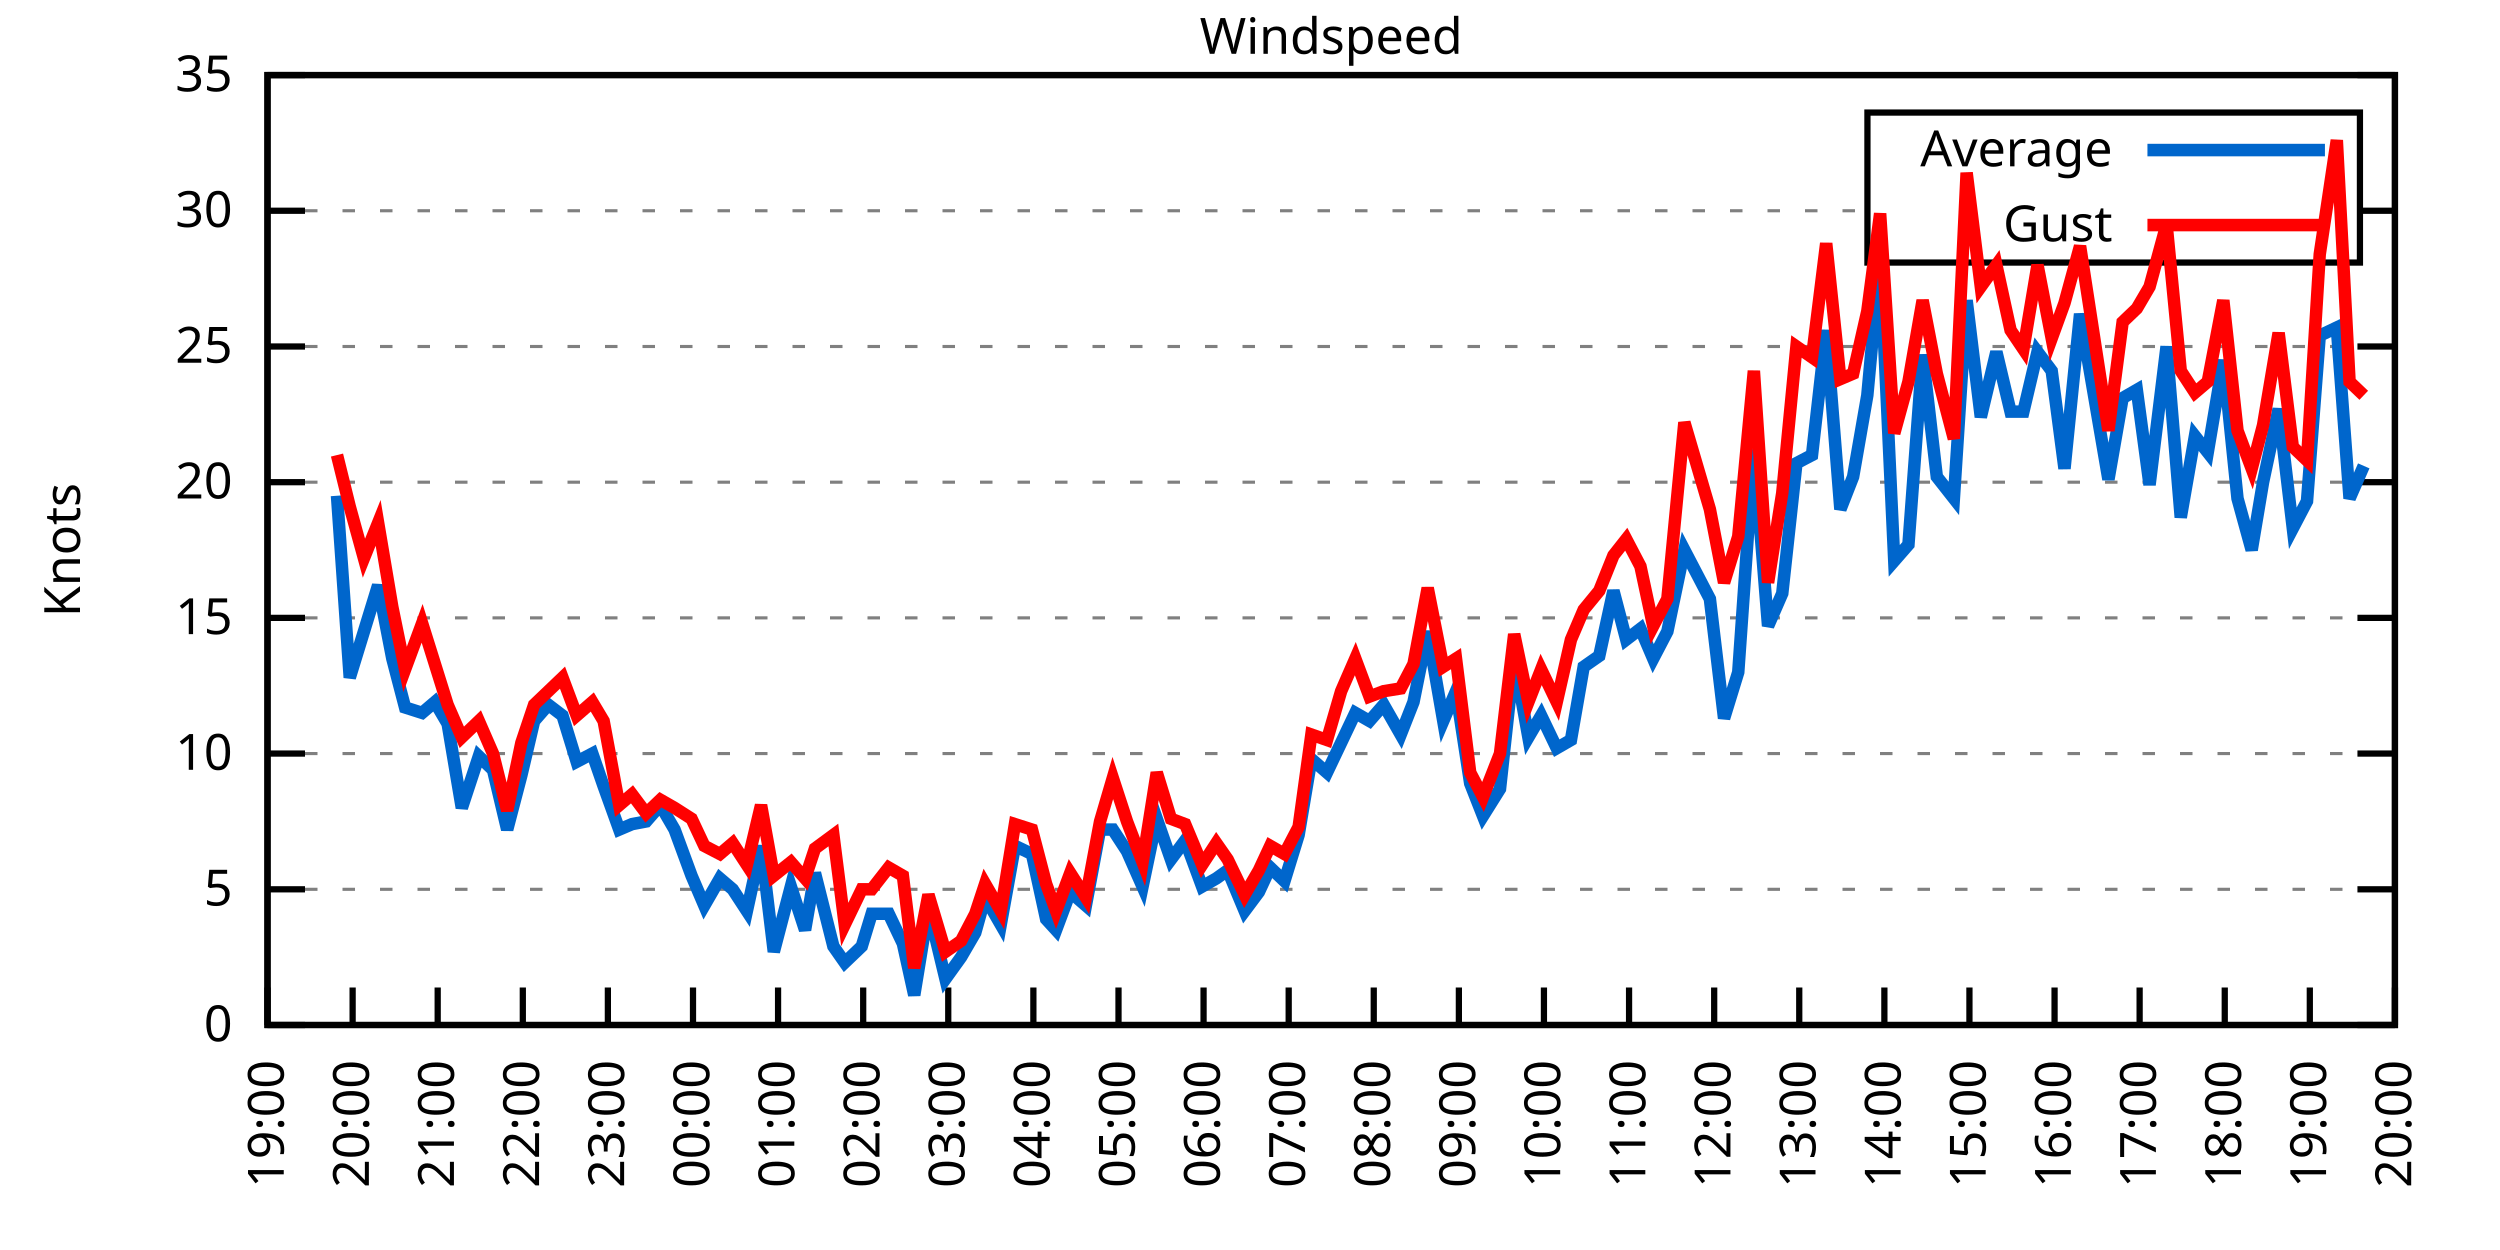
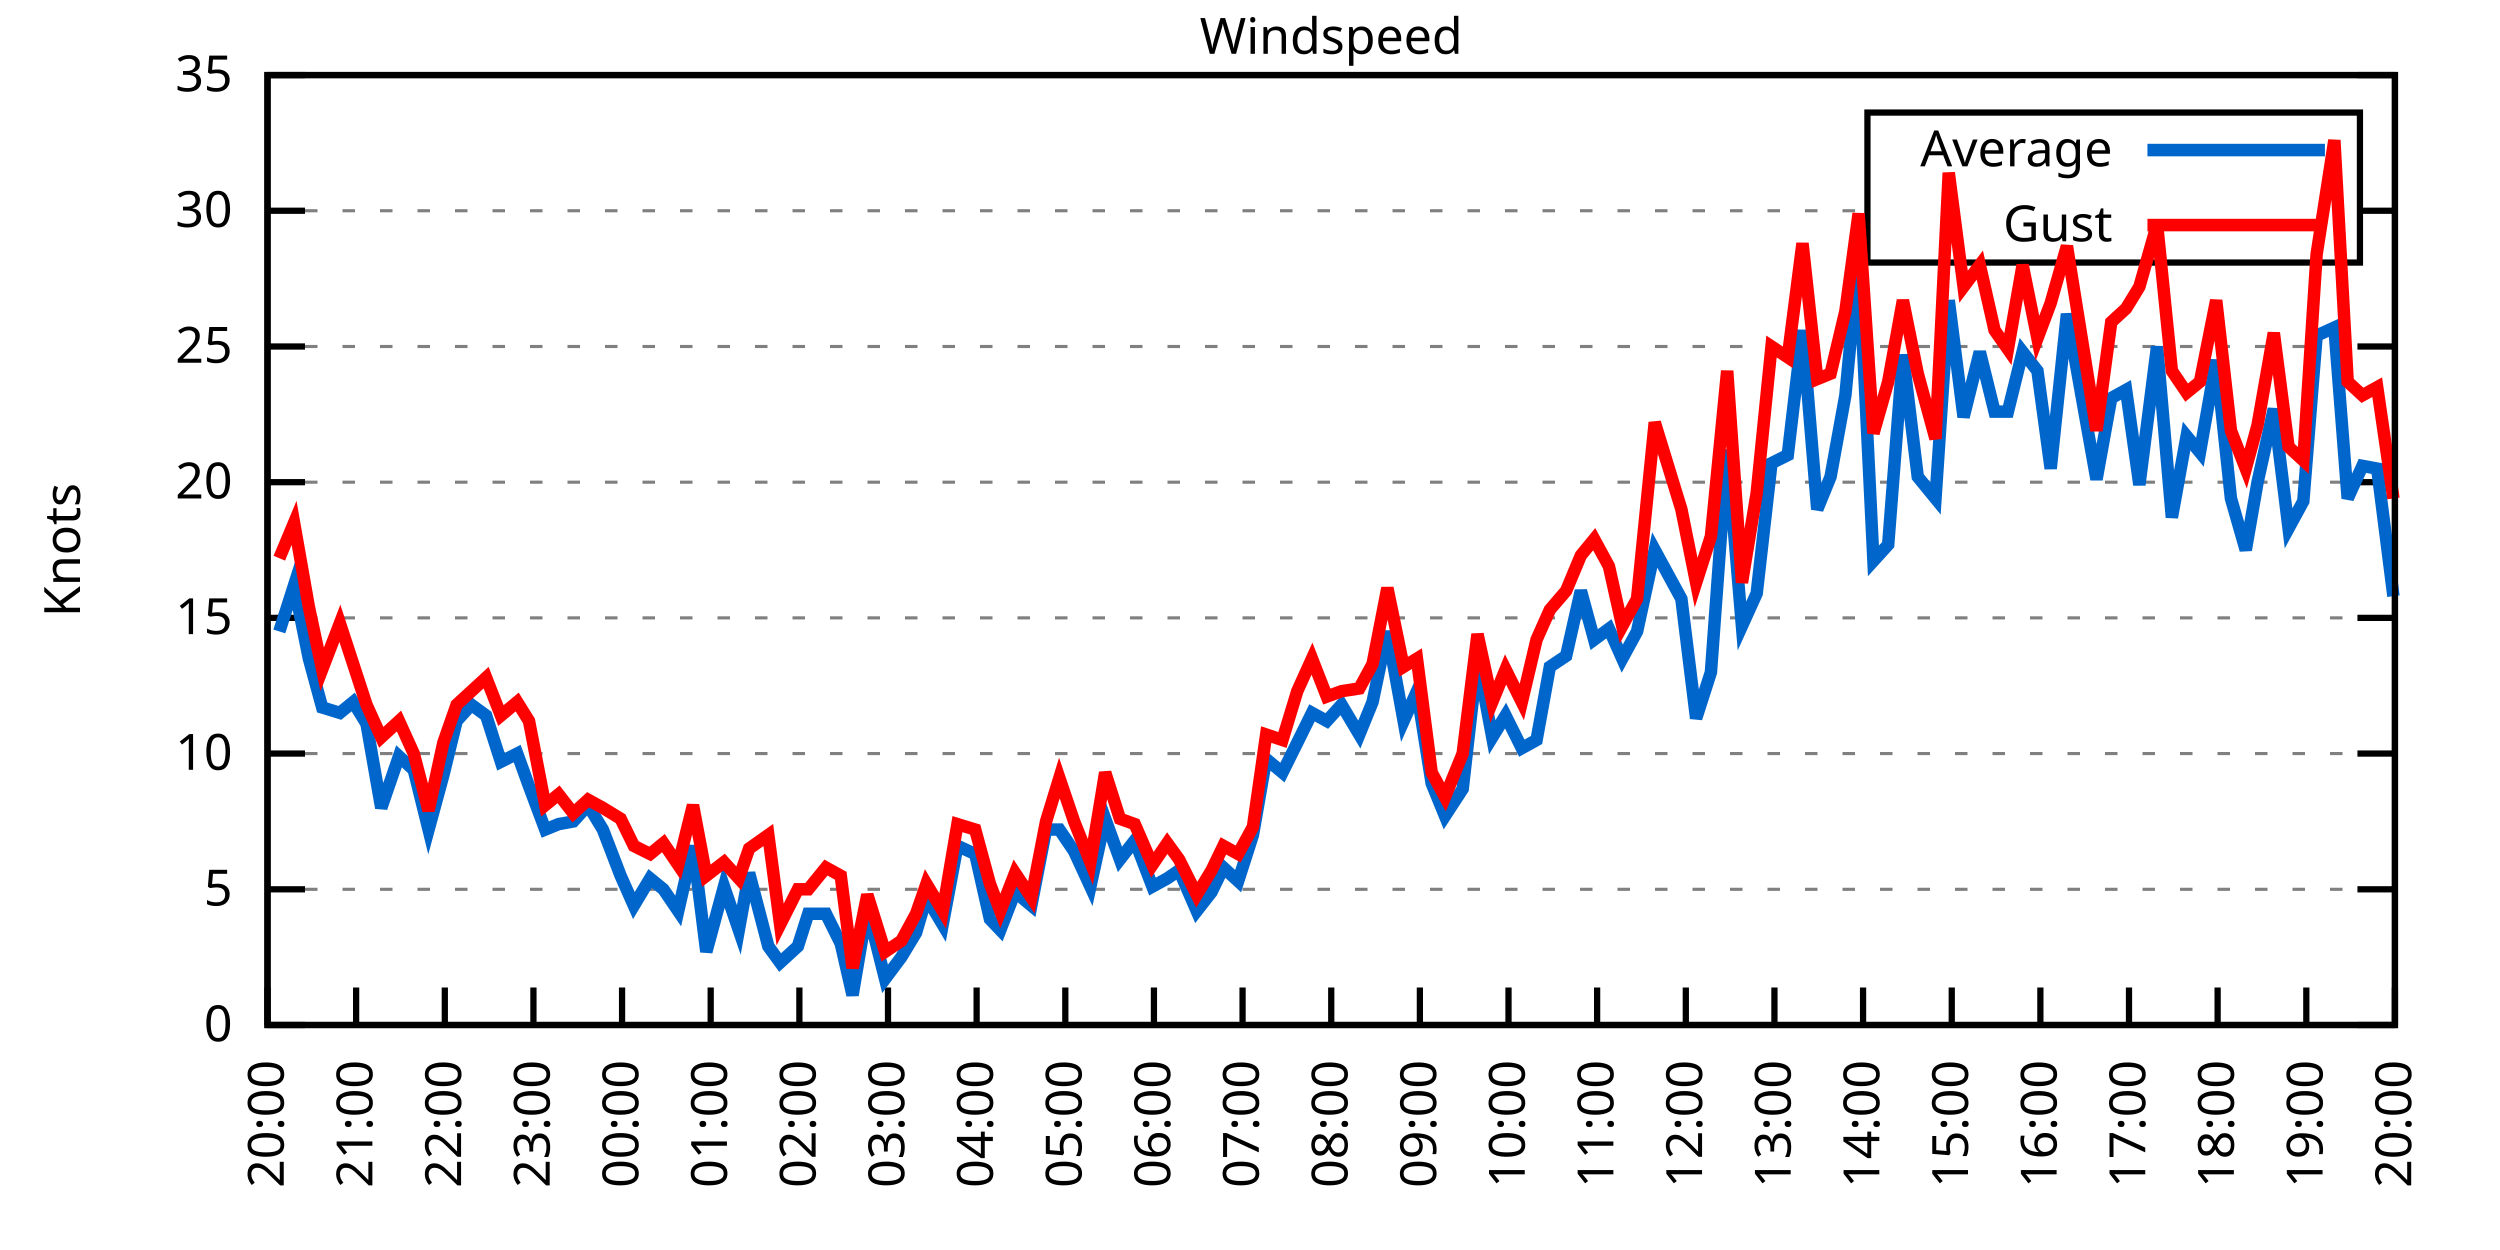
<svg xmlns="http://www.w3.org/2000/svg" xmlns:xlink="http://www.w3.org/1999/xlink" width="400" height="200" viewBox="0 0 400 200">
  <g id="gnuplot_canvas">
    <rect x="0" y="0" width="400" height="200" fill="none" />
    <defs>
      <circle id="gpDot" r="0.5" stroke-width="0.5" stroke="currentColor" />
      <path id="gpPt0" stroke-width="0.333" stroke="currentColor" d="M-1,0 h2 M0,-1 v2" />
      <path id="gpPt1" stroke-width="0.333" stroke="currentColor" d="M-1,-1 L1,1 M1,-1 L-1,1" />
      <path id="gpPt2" stroke-width="0.333" stroke="currentColor" d="M-1,0 L1,0 M0,-1 L0,1 M-1,-1 L1,1 M-1,1 L1,-1" />
      <rect id="gpPt3" stroke-width="0.333" stroke="currentColor" x="-1" y="-1" width="2" height="2" />
      <rect id="gpPt4" stroke-width="0.333" stroke="currentColor" fill="currentColor" x="-1" y="-1" width="2" height="2" />
      <circle id="gpPt5" stroke-width="0.333" stroke="currentColor" cx="0" cy="0" r="1" />
      <use xlink:href="#gpPt5" id="gpPt6" fill="currentColor" stroke="none" />
      <path id="gpPt7" stroke-width="0.333" stroke="currentColor" d="M0,-1.33 L-1.33,0.67 L1.33,0.67 z" />
      <use xlink:href="#gpPt7" id="gpPt8" fill="currentColor" stroke="none" />
      <use xlink:href="#gpPt7" id="gpPt9" stroke="currentColor" transform="rotate(180)" />
      <use xlink:href="#gpPt9" id="gpPt10" fill="currentColor" stroke="none" />
      <use xlink:href="#gpPt3" id="gpPt11" stroke="currentColor" transform="rotate(45)" />
      <use xlink:href="#gpPt11" id="gpPt12" fill="currentColor" stroke="none" />
      <path id="gpPt13" stroke-width="0.333" stroke="currentColor" d="M0,1.330 L1.265,0.411 L0.782,-1.067 L-0.782,-1.076 L-1.265,0.411 z" />
      <use xlink:href="#gpPt13" id="gpPt14" fill="currentColor" stroke="none" />
      <filter id="textbox" filterUnits="objectBoundingBox" x="0" y="0" height="1" width="1">
        <feFlood flood-color="white" flood-opacity="1" result="bgnd" />
        <feComposite in="SourceGraphic" in2="bgnd" operator="atop" />
      </filter>
      <filter id="greybox" filterUnits="objectBoundingBox" x="0" y="0" height="1" width="1">
        <feFlood flood-color="lightgrey" flood-opacity="1" result="grey" />
        <feComposite in="SourceGraphic" in2="grey" operator="atop" />
      </filter>
    </defs>
    <g fill="none" color="white" stroke="currentColor" stroke-width="1.00" stroke-linecap="butt" stroke-linejoin="miter">
</g>
    <g fill="none" color="black" stroke="currentColor" stroke-width="1.00" stroke-linecap="butt" stroke-linejoin="miter">
      <g stroke="none" shape-rendering="crispEdges">
        <polygon fill="rgb(255, 255, 255)" points="42.80,164.00 383.18,164.00 383.18,12.02 42.80,12.02 " />
      </g>
    </g>
    <g fill="none" color="black" stroke="currentColor" stroke-width="1.00" stroke-linecap="butt" stroke-linejoin="miter">
</g>
    <g fill="none" color="black" stroke="black" stroke-width="0.50" stroke-linecap="butt" stroke-linejoin="miter">
</g>
    <g fill="none" color="gray" stroke="currentColor" stroke-width="0.50" stroke-linecap="butt" stroke-linejoin="miter">
      <path stroke="gray" stroke-dasharray="2,4" class="gridline" d="M42.80,164.00 L383.19,164.00  " />
    </g>
    <g fill="none" color="gray" stroke="gray" stroke-width="1.00" stroke-linecap="butt" stroke-linejoin="miter">
</g>
    <g fill="none" color="black" stroke="currentColor" stroke-width="1.00" stroke-linecap="butt" stroke-linejoin="miter">
      <path stroke="black" d="M42.80,164.00 L48.80,164.00 M383.19,164.00 L377.19,164.00  " />
      <g transform="translate(37.20,166.60)" stroke="none" fill="black" font-family="Sans" font-size="8.00" text-anchor="end">
        <text>
          <tspan font-family="Sans"> 0</tspan>
        </text>
      </g>
    </g>
    <g fill="none" color="black" stroke="currentColor" stroke-width="1.00" stroke-linecap="butt" stroke-linejoin="miter">
</g>
    <g fill="none" color="black" stroke="black" stroke-width="0.50" stroke-linecap="butt" stroke-linejoin="miter">
</g>
    <g fill="none" color="gray" stroke="currentColor" stroke-width="0.50" stroke-linecap="butt" stroke-linejoin="miter">
      <path stroke="gray" stroke-dasharray="2,4" class="gridline" d="M42.80,142.29 L383.19,142.29  " />
    </g>
    <g fill="none" color="gray" stroke="gray" stroke-width="1.00" stroke-linecap="butt" stroke-linejoin="miter">
</g>
    <g fill="none" color="black" stroke="currentColor" stroke-width="1.00" stroke-linecap="butt" stroke-linejoin="miter">
      <path stroke="black" d="M42.80,142.29 L48.80,142.29 M383.19,142.29 L377.19,142.29  " />
      <g transform="translate(37.20,144.89)" stroke="none" fill="black" font-family="Sans" font-size="8.00" text-anchor="end">
        <text>
          <tspan font-family="Sans"> 5</tspan>
        </text>
      </g>
    </g>
    <g fill="none" color="black" stroke="currentColor" stroke-width="1.00" stroke-linecap="butt" stroke-linejoin="miter">
</g>
    <g fill="none" color="black" stroke="black" stroke-width="0.50" stroke-linecap="butt" stroke-linejoin="miter">
</g>
    <g fill="none" color="gray" stroke="currentColor" stroke-width="0.50" stroke-linecap="butt" stroke-linejoin="miter">
      <path stroke="gray" stroke-dasharray="2,4" class="gridline" d="M42.80,120.57 L383.19,120.57  " />
    </g>
    <g fill="none" color="gray" stroke="gray" stroke-width="1.00" stroke-linecap="butt" stroke-linejoin="miter">
</g>
    <g fill="none" color="black" stroke="currentColor" stroke-width="1.00" stroke-linecap="butt" stroke-linejoin="miter">
      <path stroke="black" d="M42.80,120.57 L48.80,120.57 M383.19,120.57 L377.19,120.57  " />
      <g transform="translate(37.20,123.17)" stroke="none" fill="black" font-family="Sans" font-size="8.00" text-anchor="end">
        <text>
          <tspan font-family="Sans"> 10</tspan>
        </text>
      </g>
    </g>
    <g fill="none" color="black" stroke="currentColor" stroke-width="1.00" stroke-linecap="butt" stroke-linejoin="miter">
</g>
    <g fill="none" color="black" stroke="black" stroke-width="0.50" stroke-linecap="butt" stroke-linejoin="miter">
</g>
    <g fill="none" color="gray" stroke="currentColor" stroke-width="0.50" stroke-linecap="butt" stroke-linejoin="miter">
      <path stroke="gray" stroke-dasharray="2,4" class="gridline" d="M42.80,98.86 L383.19,98.86  " />
    </g>
    <g fill="none" color="gray" stroke="gray" stroke-width="1.00" stroke-linecap="butt" stroke-linejoin="miter">
</g>
    <g fill="none" color="black" stroke="currentColor" stroke-width="1.00" stroke-linecap="butt" stroke-linejoin="miter">
      <path stroke="black" d="M42.80,98.86 L48.80,98.86 M383.19,98.86 L377.19,98.86  " />
      <g transform="translate(37.20,101.46)" stroke="none" fill="black" font-family="Sans" font-size="8.00" text-anchor="end">
        <text>
          <tspan font-family="Sans"> 15</tspan>
        </text>
      </g>
    </g>
    <g fill="none" color="black" stroke="currentColor" stroke-width="1.00" stroke-linecap="butt" stroke-linejoin="miter">
</g>
    <g fill="none" color="black" stroke="black" stroke-width="0.50" stroke-linecap="butt" stroke-linejoin="miter">
</g>
    <g fill="none" color="gray" stroke="currentColor" stroke-width="0.50" stroke-linecap="butt" stroke-linejoin="miter">
      <path stroke="gray" stroke-dasharray="2,4" class="gridline" d="M42.80,77.15 L383.19,77.15  " />
    </g>
    <g fill="none" color="gray" stroke="gray" stroke-width="1.00" stroke-linecap="butt" stroke-linejoin="miter">
</g>
    <g fill="none" color="black" stroke="currentColor" stroke-width="1.00" stroke-linecap="butt" stroke-linejoin="miter">
      <path stroke="black" d="M42.80,77.15 L48.80,77.15 M383.19,77.15 L377.19,77.15  " />
      <g transform="translate(37.20,79.75)" stroke="none" fill="black" font-family="Sans" font-size="8.00" text-anchor="end">
        <text>
          <tspan font-family="Sans"> 20</tspan>
        </text>
      </g>
    </g>
    <g fill="none" color="black" stroke="currentColor" stroke-width="1.00" stroke-linecap="butt" stroke-linejoin="miter">
</g>
    <g fill="none" color="black" stroke="black" stroke-width="0.50" stroke-linecap="butt" stroke-linejoin="miter">
</g>
    <g fill="none" color="gray" stroke="currentColor" stroke-width="0.50" stroke-linecap="butt" stroke-linejoin="miter">
      <path stroke="gray" stroke-dasharray="2,4" class="gridline" d="M42.80,55.44 L383.19,55.44  " />
    </g>
    <g fill="none" color="gray" stroke="gray" stroke-width="1.00" stroke-linecap="butt" stroke-linejoin="miter">
</g>
    <g fill="none" color="black" stroke="currentColor" stroke-width="1.00" stroke-linecap="butt" stroke-linejoin="miter">
      <path stroke="black" d="M42.80,55.44 L48.80,55.44 M383.19,55.44 L377.19,55.44  " />
      <g transform="translate(37.20,58.04)" stroke="none" fill="black" font-family="Sans" font-size="8.00" text-anchor="end">
        <text>
          <tspan font-family="Sans"> 25</tspan>
        </text>
      </g>
    </g>
    <g fill="none" color="black" stroke="currentColor" stroke-width="1.00" stroke-linecap="butt" stroke-linejoin="miter">
</g>
    <g fill="none" color="black" stroke="black" stroke-width="0.50" stroke-linecap="butt" stroke-linejoin="miter">
</g>
    <g fill="none" color="gray" stroke="currentColor" stroke-width="0.50" stroke-linecap="butt" stroke-linejoin="miter">
      <path stroke="gray" stroke-dasharray="2,4" class="gridline" d="M42.80,33.72 L298.79,33.72 M377.59,33.72 L383.19,33.72  " />
    </g>
    <g fill="none" color="gray" stroke="gray" stroke-width="1.00" stroke-linecap="butt" stroke-linejoin="miter">
</g>
    <g fill="none" color="black" stroke="currentColor" stroke-width="1.00" stroke-linecap="butt" stroke-linejoin="miter">
      <path stroke="black" d="M42.80,33.72 L48.80,33.72 M383.19,33.72 L377.19,33.72  " />
      <g transform="translate(37.20,36.32)" stroke="none" fill="black" font-family="Sans" font-size="8.00" text-anchor="end">
        <text>
          <tspan font-family="Sans"> 30</tspan>
        </text>
      </g>
    </g>
    <g fill="none" color="black" stroke="currentColor" stroke-width="1.00" stroke-linecap="butt" stroke-linejoin="miter">
</g>
    <g fill="none" color="black" stroke="black" stroke-width="0.50" stroke-linecap="butt" stroke-linejoin="miter">
</g>
    <g fill="none" color="gray" stroke="currentColor" stroke-width="0.50" stroke-linecap="butt" stroke-linejoin="miter">
      <path stroke="gray" stroke-dasharray="2,4" class="gridline" d="M42.80,12.01 L383.19,12.01  " />
    </g>
    <g fill="none" color="gray" stroke="gray" stroke-width="1.00" stroke-linecap="butt" stroke-linejoin="miter">
</g>
    <g fill="none" color="black" stroke="currentColor" stroke-width="1.00" stroke-linecap="butt" stroke-linejoin="miter">
      <path stroke="black" d="M42.80,12.01 L48.80,12.01 M383.19,12.01 L377.19,12.01  " />
      <g transform="translate(37.20,14.61)" stroke="none" fill="black" font-family="Sans" font-size="8.00" text-anchor="end">
        <text>
          <tspan font-family="Sans"> 35</tspan>
        </text>
      </g>
    </g>
    <g fill="none" color="black" stroke="currentColor" stroke-width="1.00" stroke-linecap="butt" stroke-linejoin="miter">
      <path stroke="black" d="M42.80,164.00 L42.80,158.00  " />
      <g transform="translate(45.40,169.60) rotate(270.00)" stroke="none" fill="black" font-family="Sans" font-size="8.00" text-anchor="end">
        <text>
-           <tspan font-family="Sans">19:00</tspan>
-         </text>
-       </g>
-     </g>
-     <g fill="none" color="black" stroke="currentColor" stroke-width="1.00" stroke-linecap="butt" stroke-linejoin="miter">
-       <path stroke="black" d="M56.42,164.00 L56.42,158.00  " />
-       <g transform="translate(59.02,169.60) rotate(270.00)" stroke="none" fill="black" font-family="Sans" font-size="8.00" text-anchor="end">
-         <text>
          <tspan font-family="Sans">20:00</tspan>
        </text>
      </g>
    </g>
    <g fill="none" color="black" stroke="currentColor" stroke-width="1.00" stroke-linecap="butt" stroke-linejoin="miter">
-       <path stroke="black" d="M70.03,164.00 L70.03,158.00  " />
-       <g transform="translate(72.63,169.60) rotate(270.00)" stroke="none" fill="black" font-family="Sans" font-size="8.00" text-anchor="end">
+       <path stroke="black" d="M56.98,164.00 L56.98,158.00  " />
+       <g transform="translate(59.58,169.60) rotate(270.00)" stroke="none" fill="black" font-family="Sans" font-size="8.00" text-anchor="end">
        <text>
          <tspan font-family="Sans">21:00</tspan>
        </text>
      </g>
    </g>
    <g fill="none" color="black" stroke="currentColor" stroke-width="1.00" stroke-linecap="butt" stroke-linejoin="miter">
-       <path stroke="black" d="M83.65,164.00 L83.65,158.00  " />
-       <g transform="translate(86.25,169.60) rotate(270.00)" stroke="none" fill="black" font-family="Sans" font-size="8.00" text-anchor="end">
+       <path stroke="black" d="M71.17,164.00 L71.17,158.00  " />
+       <g transform="translate(73.77,169.60) rotate(270.00)" stroke="none" fill="black" font-family="Sans" font-size="8.00" text-anchor="end">
        <text>
          <tspan font-family="Sans">22:00</tspan>
        </text>
      </g>
    </g>
    <g fill="none" color="black" stroke="currentColor" stroke-width="1.00" stroke-linecap="butt" stroke-linejoin="miter">
-       <path stroke="black" d="M97.26,164.00 L97.26,158.00  " />
-       <g transform="translate(99.86,169.60) rotate(270.00)" stroke="none" fill="black" font-family="Sans" font-size="8.00" text-anchor="end">
+       <path stroke="black" d="M85.35,164.00 L85.35,158.00  " />
+       <g transform="translate(87.95,169.60) rotate(270.00)" stroke="none" fill="black" font-family="Sans" font-size="8.00" text-anchor="end">
        <text>
          <tspan font-family="Sans">23:00</tspan>
        </text>
      </g>
    </g>
    <g fill="none" color="black" stroke="currentColor" stroke-width="1.00" stroke-linecap="butt" stroke-linejoin="miter">
-       <path stroke="black" d="M110.88,164.00 L110.88,158.00  " />
-       <g transform="translate(113.48,169.60) rotate(270.00)" stroke="none" fill="black" font-family="Sans" font-size="8.00" text-anchor="end">
+       <path stroke="black" d="M99.53,164.00 L99.53,158.00  " />
+       <g transform="translate(102.13,169.60) rotate(270.00)" stroke="none" fill="black" font-family="Sans" font-size="8.00" text-anchor="end">
        <text>
          <tspan font-family="Sans">00:00</tspan>
        </text>
      </g>
    </g>
    <g fill="none" color="black" stroke="currentColor" stroke-width="1.00" stroke-linecap="butt" stroke-linejoin="miter">
-       <path stroke="black" d="M124.49,164.00 L124.49,158.00  " />
-       <g transform="translate(127.09,169.60) rotate(270.00)" stroke="none" fill="black" font-family="Sans" font-size="8.00" text-anchor="end">
+       <path stroke="black" d="M113.71,164.00 L113.71,158.00  " />
+       <g transform="translate(116.31,169.60) rotate(270.00)" stroke="none" fill="black" font-family="Sans" font-size="8.00" text-anchor="end">
        <text>
          <tspan font-family="Sans">01:00</tspan>
        </text>
      </g>
    </g>
    <g fill="none" color="black" stroke="currentColor" stroke-width="1.00" stroke-linecap="butt" stroke-linejoin="miter">
-       <path stroke="black" d="M138.11,164.00 L138.11,158.00  " />
-       <g transform="translate(140.71,169.60) rotate(270.00)" stroke="none" fill="black" font-family="Sans" font-size="8.00" text-anchor="end">
+       <path stroke="black" d="M127.90,164.00 L127.90,158.00  " />
+       <g transform="translate(130.50,169.60) rotate(270.00)" stroke="none" fill="black" font-family="Sans" font-size="8.00" text-anchor="end">
        <text>
          <tspan font-family="Sans">02:00</tspan>
        </text>
      </g>
    </g>
    <g fill="none" color="black" stroke="currentColor" stroke-width="1.00" stroke-linecap="butt" stroke-linejoin="miter">
-       <path stroke="black" d="M151.72,164.00 L151.72,158.00  " />
-       <g transform="translate(154.32,169.60) rotate(270.00)" stroke="none" fill="black" font-family="Sans" font-size="8.00" text-anchor="end">
+       <path stroke="black" d="M142.08,164.00 L142.08,158.00  " />
+       <g transform="translate(144.68,169.60) rotate(270.00)" stroke="none" fill="black" font-family="Sans" font-size="8.00" text-anchor="end">
        <text>
          <tspan font-family="Sans">03:00</tspan>
        </text>
      </g>
    </g>
    <g fill="none" color="black" stroke="currentColor" stroke-width="1.00" stroke-linecap="butt" stroke-linejoin="miter">
-       <path stroke="black" d="M165.34,164.00 L165.34,158.00  " />
-       <g transform="translate(167.94,169.60) rotate(270.00)" stroke="none" fill="black" font-family="Sans" font-size="8.00" text-anchor="end">
+       <path stroke="black" d="M156.26,164.00 L156.26,158.00  " />
+       <g transform="translate(158.86,169.60) rotate(270.00)" stroke="none" fill="black" font-family="Sans" font-size="8.00" text-anchor="end">
        <text>
          <tspan font-family="Sans">04:00</tspan>
        </text>
      </g>
    </g>
    <g fill="none" color="black" stroke="currentColor" stroke-width="1.00" stroke-linecap="butt" stroke-linejoin="miter">
-       <path stroke="black" d="M178.96,164.00 L178.96,158.00  " />
-       <g transform="translate(181.56,169.60) rotate(270.00)" stroke="none" fill="black" font-family="Sans" font-size="8.00" text-anchor="end">
+       <path stroke="black" d="M170.45,164.00 L170.45,158.00  " />
+       <g transform="translate(173.05,169.60) rotate(270.00)" stroke="none" fill="black" font-family="Sans" font-size="8.00" text-anchor="end">
        <text>
          <tspan font-family="Sans">05:00</tspan>
        </text>
      </g>
    </g>
    <g fill="none" color="black" stroke="currentColor" stroke-width="1.00" stroke-linecap="butt" stroke-linejoin="miter">
-       <path stroke="black" d="M192.57,164.00 L192.57,158.00  " />
-       <g transform="translate(195.17,169.60) rotate(270.00)" stroke="none" fill="black" font-family="Sans" font-size="8.00" text-anchor="end">
+       <path stroke="black" d="M184.63,164.00 L184.63,158.00  " />
+       <g transform="translate(187.23,169.60) rotate(270.00)" stroke="none" fill="black" font-family="Sans" font-size="8.00" text-anchor="end">
        <text>
          <tspan font-family="Sans">06:00</tspan>
        </text>
      </g>
    </g>
    <g fill="none" color="black" stroke="currentColor" stroke-width="1.00" stroke-linecap="butt" stroke-linejoin="miter">
-       <path stroke="black" d="M206.19,164.00 L206.19,158.00  " />
-       <g transform="translate(208.79,169.60) rotate(270.00)" stroke="none" fill="black" font-family="Sans" font-size="8.00" text-anchor="end">
+       <path stroke="black" d="M198.81,164.00 L198.81,158.00  " />
+       <g transform="translate(201.41,169.60) rotate(270.00)" stroke="none" fill="black" font-family="Sans" font-size="8.00" text-anchor="end">
        <text>
          <tspan font-family="Sans">07:00</tspan>
        </text>
      </g>
    </g>
    <g fill="none" color="black" stroke="currentColor" stroke-width="1.00" stroke-linecap="butt" stroke-linejoin="miter">
-       <path stroke="black" d="M219.80,164.00 L219.80,158.00  " />
-       <g transform="translate(222.40,169.60) rotate(270.00)" stroke="none" fill="black" font-family="Sans" font-size="8.00" text-anchor="end">
+       <path stroke="black" d="M213.00,164.00 L213.00,158.00  " />
+       <g transform="translate(215.60,169.60) rotate(270.00)" stroke="none" fill="black" font-family="Sans" font-size="8.00" text-anchor="end">
        <text>
          <tspan font-family="Sans">08:00</tspan>
        </text>
      </g>
    </g>
    <g fill="none" color="black" stroke="currentColor" stroke-width="1.00" stroke-linecap="butt" stroke-linejoin="miter">
-       <path stroke="black" d="M233.42,164.00 L233.42,158.00  " />
-       <g transform="translate(236.02,169.60) rotate(270.00)" stroke="none" fill="black" font-family="Sans" font-size="8.00" text-anchor="end">
+       <path stroke="black" d="M227.18,164.00 L227.18,158.00  " />
+       <g transform="translate(229.78,169.60) rotate(270.00)" stroke="none" fill="black" font-family="Sans" font-size="8.00" text-anchor="end">
        <text>
          <tspan font-family="Sans">09:00</tspan>
        </text>
      </g>
    </g>
    <g fill="none" color="black" stroke="currentColor" stroke-width="1.00" stroke-linecap="butt" stroke-linejoin="miter">
-       <path stroke="black" d="M247.03,164.00 L247.03,158.00  " />
-       <g transform="translate(249.63,169.60) rotate(270.00)" stroke="none" fill="black" font-family="Sans" font-size="8.00" text-anchor="end">
+       <path stroke="black" d="M241.36,164.00 L241.36,158.00  " />
+       <g transform="translate(243.96,169.60) rotate(270.00)" stroke="none" fill="black" font-family="Sans" font-size="8.00" text-anchor="end">
        <text>
          <tspan font-family="Sans">10:00</tspan>
        </text>
      </g>
    </g>
    <g fill="none" color="black" stroke="currentColor" stroke-width="1.00" stroke-linecap="butt" stroke-linejoin="miter">
-       <path stroke="black" d="M260.65,164.00 L260.65,158.00  " />
-       <g transform="translate(263.25,169.60) rotate(270.00)" stroke="none" fill="black" font-family="Sans" font-size="8.00" text-anchor="end">
+       <path stroke="black" d="M255.54,164.00 L255.54,158.00  " />
+       <g transform="translate(258.14,169.60) rotate(270.00)" stroke="none" fill="black" font-family="Sans" font-size="8.00" text-anchor="end">
        <text>
          <tspan font-family="Sans">11:00</tspan>
        </text>
      </g>
    </g>
    <g fill="none" color="black" stroke="currentColor" stroke-width="1.00" stroke-linecap="butt" stroke-linejoin="miter">
-       <path stroke="black" d="M274.27,164.00 L274.27,158.00  " />
-       <g transform="translate(276.87,169.60) rotate(270.00)" stroke="none" fill="black" font-family="Sans" font-size="8.00" text-anchor="end">
+       <path stroke="black" d="M269.73,164.00 L269.73,158.00  " />
+       <g transform="translate(272.33,169.60) rotate(270.00)" stroke="none" fill="black" font-family="Sans" font-size="8.00" text-anchor="end">
        <text>
          <tspan font-family="Sans">12:00</tspan>
        </text>
      </g>
    </g>
    <g fill="none" color="black" stroke="currentColor" stroke-width="1.00" stroke-linecap="butt" stroke-linejoin="miter">
-       <path stroke="black" d="M287.88,164.00 L287.88,158.00  " />
-       <g transform="translate(290.48,169.60) rotate(270.00)" stroke="none" fill="black" font-family="Sans" font-size="8.00" text-anchor="end">
+       <path stroke="black" d="M283.91,164.00 L283.91,158.00  " />
+       <g transform="translate(286.51,169.60) rotate(270.00)" stroke="none" fill="black" font-family="Sans" font-size="8.00" text-anchor="end">
        <text>
          <tspan font-family="Sans">13:00</tspan>
        </text>
      </g>
    </g>
    <g fill="none" color="black" stroke="currentColor" stroke-width="1.00" stroke-linecap="butt" stroke-linejoin="miter">
-       <path stroke="black" d="M301.50,164.00 L301.50,158.00  " />
-       <g transform="translate(304.10,169.60) rotate(270.00)" stroke="none" fill="black" font-family="Sans" font-size="8.00" text-anchor="end">
+       <path stroke="black" d="M298.09,164.00 L298.09,158.00  " />
+       <g transform="translate(300.69,169.60) rotate(270.00)" stroke="none" fill="black" font-family="Sans" font-size="8.00" text-anchor="end">
        <text>
          <tspan font-family="Sans">14:00</tspan>
        </text>
      </g>
    </g>
    <g fill="none" color="black" stroke="currentColor" stroke-width="1.00" stroke-linecap="butt" stroke-linejoin="miter">
-       <path stroke="black" d="M315.11,164.00 L315.11,158.00  " />
-       <g transform="translate(317.71,169.60) rotate(270.00)" stroke="none" fill="black" font-family="Sans" font-size="8.00" text-anchor="end">
+       <path stroke="black" d="M312.28,164.00 L312.28,158.00  " />
+       <g transform="translate(314.88,169.60) rotate(270.00)" stroke="none" fill="black" font-family="Sans" font-size="8.00" text-anchor="end">
        <text>
          <tspan font-family="Sans">15:00</tspan>
        </text>
      </g>
    </g>
    <g fill="none" color="black" stroke="currentColor" stroke-width="1.00" stroke-linecap="butt" stroke-linejoin="miter">
-       <path stroke="black" d="M328.73,164.00 L328.73,158.00  " />
-       <g transform="translate(331.33,169.60) rotate(270.00)" stroke="none" fill="black" font-family="Sans" font-size="8.00" text-anchor="end">
+       <path stroke="black" d="M326.46,164.00 L326.46,158.00  " />
+       <g transform="translate(329.06,169.60) rotate(270.00)" stroke="none" fill="black" font-family="Sans" font-size="8.00" text-anchor="end">
        <text>
          <tspan font-family="Sans">16:00</tspan>
        </text>
      </g>
    </g>
    <g fill="none" color="black" stroke="currentColor" stroke-width="1.00" stroke-linecap="butt" stroke-linejoin="miter">
-       <path stroke="black" d="M342.34,164.00 L342.34,158.00  " />
-       <g transform="translate(344.94,169.60) rotate(270.00)" stroke="none" fill="black" font-family="Sans" font-size="8.00" text-anchor="end">
+       <path stroke="black" d="M340.64,164.00 L340.64,158.00  " />
+       <g transform="translate(343.24,169.60) rotate(270.00)" stroke="none" fill="black" font-family="Sans" font-size="8.00" text-anchor="end">
        <text>
          <tspan font-family="Sans">17:00</tspan>
        </text>
      </g>
    </g>
    <g fill="none" color="black" stroke="currentColor" stroke-width="1.00" stroke-linecap="butt" stroke-linejoin="miter">
-       <path stroke="black" d="M355.96,164.00 L355.96,158.00  " />
-       <g transform="translate(358.56,169.60) rotate(270.00)" stroke="none" fill="black" font-family="Sans" font-size="8.00" text-anchor="end">
+       <path stroke="black" d="M354.82,164.00 L354.82,158.00  " />
+       <g transform="translate(357.42,169.60) rotate(270.00)" stroke="none" fill="black" font-family="Sans" font-size="8.00" text-anchor="end">
        <text>
          <tspan font-family="Sans">18:00</tspan>
        </text>
      </g>
    </g>
    <g fill="none" color="black" stroke="currentColor" stroke-width="1.00" stroke-linecap="butt" stroke-linejoin="miter">
-       <path stroke="black" d="M369.57,164.00 L369.57,158.00  " />
-       <g transform="translate(372.17,169.60) rotate(270.00)" stroke="none" fill="black" font-family="Sans" font-size="8.00" text-anchor="end">
+       <path stroke="black" d="M369.01,164.00 L369.01,158.00  " />
+       <g transform="translate(371.61,169.60) rotate(270.00)" stroke="none" fill="black" font-family="Sans" font-size="8.00" text-anchor="end">
        <text>
          <tspan font-family="Sans">19:00</tspan>
        </text>
      </g>
    </g>
    <g fill="none" color="black" stroke="currentColor" stroke-width="1.00" stroke-linecap="butt" stroke-linejoin="miter">
      <path stroke="black" d="M383.19,164.00 L383.19,158.00  " />
      <g transform="translate(385.79,169.60) rotate(270.00)" stroke="none" fill="black" font-family="Sans" font-size="8.00" text-anchor="end">
        <text>
          <tspan font-family="Sans">20:00</tspan>
        </text>
      </g>
    </g>
    <g fill="none" color="black" stroke="currentColor" stroke-width="1.00" stroke-linecap="butt" stroke-linejoin="miter">
</g>
    <g fill="none" color="black" stroke="currentColor" stroke-width="1.00" stroke-linecap="butt" stroke-linejoin="miter">
      <path stroke="black" d="M42.80,12.01 L42.80,164.00 L383.19,164.00 L383.19,12.01 L42.80,12.01 Z  " />
    </g>
    <g fill="none" color="black" stroke="currentColor" stroke-width="1.00" stroke-linecap="butt" stroke-linejoin="miter">
</g>
    <g fill="none" color="black" stroke="currentColor" stroke-width="1.00" stroke-linecap="butt" stroke-linejoin="miter">
      <path stroke="black" d="M298.79,42.01 L298.79,18.01 L377.59,18.01 L377.59,42.01 L298.79,42.01 Z  " />
    </g>
    <g id="Windspeed_plot_1">
      <g fill="none" color="white" stroke="black" stroke-width="2.00" stroke-linecap="butt" stroke-linejoin="miter">
</g>
      <g fill="none" color="black" stroke="currentColor" stroke-width="2.00" stroke-linecap="butt" stroke-linejoin="miter">
        <g transform="translate(337.99,26.61)" stroke="none" fill="black" font-family="Sans" font-size="8.00" text-anchor="end">
          <text>
            <tspan font-family="Sans">Average</tspan>
          </text>
        </g>
      </g>
      <g fill="none" color="black" stroke="currentColor" stroke-width="2.00" stroke-linecap="butt" stroke-linejoin="miter">
-         <path stroke="rgb(  0, 102, 204)" d="M343.59,24.01 L371.99,24.01 M53.92,79.32 L55.96,108.42 L58.23,101.03 L60.50,93.65 L62.77,105.38 L64.81,113.19   L67.54,114.06 L69.58,112.32 L71.62,115.80 L73.89,129.26 L76.61,121.01 L78.88,123.18 L81.15,132.73 L83.42,124.05   L85.46,115.36 L87.73,112.76 L90.00,114.49 L92.27,121.88 L94.77,120.57 L96.58,125.79 L99.08,132.73 L101.12,131.86   L103.39,131.43 L105.66,128.83 L107.93,132.73 L110.65,140.12 L112.69,144.89 L115.19,140.55 L117.23,142.29 L119.50,145.76   L121.77,135.34 L123.81,152.28 L126.54,141.85 L128.81,148.80 L130.39,139.68 L133.34,151.41 L135.16,154.01 L137.88,151.41   L139.47,146.20 L142.19,146.20 L144.46,150.97 L146.28,159.22 L148.55,145.33 L151.27,156.62 L153.77,153.14 L156.04,149.24   L157.62,143.59 L160.12,147.93 L162.39,135.34 L165.11,136.64 L167.38,147.06 L168.97,148.80 L171.24,142.72 L173.74,144.89   L176.01,132.73 L178.05,132.73 L180.32,136.21 L182.81,141.85 L185.08,131.00 L187.35,137.51 L189.62,134.47 L192.34,141.85   L194.61,140.55 L196.43,139.25 L199.15,145.76 L201.42,142.72 L203.24,138.81 L205.51,140.98 L207.78,133.60 L209.82,121.44   L212.31,123.61 L214.58,118.84 L216.85,114.06 L219.12,115.36 L221.39,112.76 L224.11,117.53 L226.16,112.32 L228.43,101.03   L230.92,115.36 L232.96,110.59 L235.23,125.35 L237.28,130.56 L240.00,126.22 L242.27,105.38 L244.54,117.97 L246.58,114.49   L249.08,119.71 L251.35,118.40 L253.39,106.68 L255.88,104.94 L258.15,94.52 L260.20,102.34 L262.47,100.60 L264.51,105.38   L266.78,101.03 L269.50,88.00 L273.58,95.82 L275.85,114.93 L278.12,107.55 L280.62,71.94 L282.89,100.16 L285.16,94.95   L287.43,74.11 L289.92,72.81 L292.19,52.83 L294.46,81.49 L296.50,76.28 L298.77,63.25 L300.82,41.11 L303.08,89.74   L305.35,87.14 L307.62,56.74 L309.89,76.28 L312.62,79.75 L314.66,48.05 L316.93,66.73 L319.42,56.30 L321.69,65.86   L323.74,65.86 L326.00,56.30 L328.27,59.34 L330.32,74.98 L332.81,50.22 L337.35,76.71 L339.62,63.69 L341.89,62.38   L343.93,77.58 L346.65,55.44 L348.92,82.79 L351.19,69.77 L353.24,72.37 L355.73,57.61 L358.00,79.75 L360.27,88.00   L362.09,77.15 L364.58,65.42 L366.85,84.53 L369.12,80.19 L371.16,53.70 L373.89,52.40 L375.93,79.75 L378.20,74.54    " />
+         <path stroke="rgb(  0, 102, 204)" d="M343.59,24.01 L371.99,24.01 M44.69,101.03 L47.05,93.65 L49.42,105.38 L51.55,113.19 L54.38,114.06 L56.51,112.32   L58.64,115.80 L61.00,129.26 L63.84,121.01 L66.20,123.18 L68.57,132.73 L70.93,124.05 L73.06,115.36 L75.42,112.76   L77.78,114.49 L80.15,121.88 L82.75,120.57 L84.64,125.79 L87.24,132.73 L89.37,131.86 L91.73,131.43 L94.09,128.83   L96.46,132.73 L99.30,140.12 L101.42,144.89 L104.02,140.55 L106.15,142.29 L108.51,145.76 L110.88,135.34 L113.01,152.28   L115.84,141.85 L118.21,148.80 L119.86,139.68 L122.93,151.41 L124.82,154.01 L127.66,151.41 L129.32,146.20 L132.15,146.20   L134.52,150.97 L136.41,159.22 L138.77,145.33 L141.61,156.62 L144.21,153.14 L146.57,149.24 L148.23,143.59 L150.83,147.93   L153.19,135.34 L156.03,136.64 L158.39,147.06 L160.05,148.80 L162.41,142.72 L165.01,144.89 L167.37,132.73 L169.50,132.73   L171.86,136.21 L174.46,141.85 L176.83,131.00 L179.19,137.51 L181.56,134.47 L184.39,141.85 L186.76,140.55 L188.65,139.25   L191.48,145.76 L193.85,142.72 L195.74,138.81 L198.10,140.98 L200.47,133.60 L202.59,121.44 L205.19,123.61 L207.56,118.84   L209.92,114.06 L212.29,115.36 L214.65,112.76 L217.49,117.53 L219.61,112.32 L221.98,101.03 L224.58,115.36 L226.71,110.59   L229.07,125.35 L231.20,130.56 L234.03,126.22 L236.40,105.38 L238.76,117.97 L240.89,114.49 L243.49,119.71 L245.85,118.40   L247.98,106.68 L250.58,104.94 L252.94,94.52 L255.07,102.34 L257.43,100.60 L259.56,105.38 L261.93,101.03 L264.76,88.00   L269.02,95.82 L271.38,114.93 L273.75,107.55 L276.35,71.94 L278.71,100.16 L281.07,94.95 L283.44,74.11 L286.04,72.81   L288.40,52.83 L290.76,81.49 L292.89,76.28 L295.26,63.25 L297.38,41.11 L299.75,89.74 L302.11,87.14 L304.47,56.74   L306.84,76.28 L309.68,79.75 L311.80,48.05 L314.17,66.73 L316.77,56.30 L319.13,65.86 L321.26,65.86 L323.62,56.30   L325.99,59.34 L328.11,74.98 L330.71,50.22 L335.44,76.71 L337.80,63.69 L340.17,62.38 L342.30,77.58 L345.13,55.44   L347.50,82.79 L349.86,69.77 L351.99,72.37 L354.59,57.61 L356.95,79.75 L359.32,88.00 L361.21,77.15 L363.81,65.42   L366.17,84.53 L368.53,80.19 L370.66,53.70 L373.50,52.40 L375.63,79.75 L377.99,74.54 L380.35,74.98 L382.95,95.39    " />
      </g>
    </g>
    <g id="Windspeed_plot_2">
      <g fill="none" color="black" stroke="currentColor" stroke-width="2.00" stroke-linecap="butt" stroke-linejoin="miter">
        <g transform="translate(337.99,38.61)" stroke="none" fill="black" font-family="Sans" font-size="8.00" text-anchor="end">
          <text>
            <tspan font-family="Sans">Gust</tspan>
          </text>
        </g>
      </g>
      <g fill="none" color="black" stroke="currentColor" stroke-width="2.00" stroke-linecap="butt" stroke-linejoin="miter">
-         <path stroke="rgb(255,   0,   0)" d="M343.59,36.01 L371.99,36.01 M53.92,72.81 L55.96,81.06 L58.23,89.31 L60.50,83.66 L62.77,97.12 L64.81,107.11   L67.54,99.73 L69.58,106.24 L71.62,112.76 L73.89,117.97 L76.61,115.36 L78.88,120.57 L81.15,129.69 L83.42,118.84   L85.46,112.76 L87.73,110.59 L90.00,108.42 L92.27,114.49 L94.77,112.32 L96.58,115.36 L99.08,128.83 L101.12,127.09   L103.39,130.13 L105.66,127.96 L107.93,129.26 L110.65,131.00 L112.69,135.34 L115.19,136.64 L117.23,134.90 L119.50,138.38   L121.77,128.83 L123.81,140.12 L126.54,137.94 L128.81,140.55 L130.39,135.77 L133.34,133.60 L135.16,147.93 L137.88,142.29   L139.47,142.29 L142.19,138.81 L144.46,140.12 L146.28,154.88 L148.55,143.16 L151.27,152.28 L153.77,150.54 L156.04,146.20   L157.62,141.42 L160.12,145.76 L162.39,131.86 L165.11,132.73 L167.38,141.42 L168.97,145.76 L171.24,139.68 L173.74,143.59   L176.01,131.43 L178.05,124.48 L180.32,131.43 L182.81,137.94 L185.08,123.61 L187.35,131.00 L189.62,131.86 L192.34,138.38   L194.61,134.90 L196.43,137.51 L199.15,143.16 L201.42,139.25 L203.24,135.34 L205.51,136.64 L207.78,132.30 L209.82,117.53   L212.31,118.40 L214.58,110.59 L216.85,105.38 L219.12,111.45 L221.39,110.59 L224.11,110.15 L226.16,106.24 L228.43,94.08   L230.92,106.68 L232.96,105.38 L235.23,123.61 L237.28,127.52 L240.00,120.57 L242.27,101.47 L244.54,112.32 L246.58,107.11   L249.08,112.32 L251.35,102.34 L253.39,97.56 L255.88,94.52 L258.15,88.87 L260.20,86.27 L262.47,90.61 L264.51,100.16   L266.78,95.82 L269.50,67.59 L273.58,81.49 L275.85,93.22 L278.12,85.83 L280.62,59.34 L282.89,93.22 L285.16,78.89   L287.43,55.44 L289.92,57.17 L292.19,38.93 L294.46,60.65 L296.50,59.78 L298.77,49.79 L300.82,34.16 L303.08,69.33   L305.35,61.08 L307.62,48.05 L309.89,59.78 L312.62,70.20 L314.66,27.64 L316.93,45.88 L319.42,42.41 L321.69,52.83   L323.74,55.87 L326.00,42.41 L328.27,54.13 L330.32,48.49 L332.81,39.37 L337.35,68.90 L339.62,51.53 L341.89,49.36   L343.93,45.88 L346.65,35.89 L348.92,59.34 L351.19,62.82 L353.24,61.08 L355.73,48.05 L358.00,68.90 L360.27,74.98   L362.09,68.03 L364.58,53.26 L366.85,71.50 L369.12,73.67 L371.16,40.67 L373.89,22.43 L375.93,61.08 L378.20,63.25    " />
+         <path stroke="rgb(255,   0,   0)" d="M343.59,36.01 L371.99,36.01 M44.69,89.31 L47.05,83.66 L49.42,97.12 L51.55,107.11 L54.38,99.73 L56.51,106.24   L58.64,112.76 L61.00,117.97 L63.84,115.36 L66.20,120.57 L68.57,129.69 L70.93,118.84 L73.06,112.76 L75.42,110.59   L77.78,108.42 L80.15,114.49 L82.75,112.32 L84.64,115.36 L87.24,128.83 L89.37,127.09 L91.73,130.13 L94.09,127.96   L96.46,129.26 L99.30,131.00 L101.42,135.34 L104.02,136.64 L106.15,134.90 L108.51,138.38 L110.88,128.83 L113.01,140.12   L115.84,137.94 L118.21,140.55 L119.86,135.77 L122.93,133.60 L124.82,147.93 L127.66,142.29 L129.32,142.29 L132.15,138.81   L134.52,140.12 L136.41,154.88 L138.77,143.16 L141.61,152.28 L144.21,150.54 L146.57,146.20 L148.23,141.42 L150.83,145.76   L153.19,131.86 L156.03,132.73 L158.39,141.42 L160.05,145.76 L162.41,139.68 L165.01,143.59 L167.37,131.43 L169.50,124.48   L171.86,131.43 L174.46,137.94 L176.83,123.61 L179.19,131.00 L181.56,131.86 L184.39,138.38 L186.76,134.90 L188.65,137.51   L191.48,143.16 L193.85,139.25 L195.74,135.34 L198.10,136.64 L200.47,132.30 L202.59,117.53 L205.19,118.40 L207.56,110.59   L209.92,105.38 L212.29,111.45 L214.65,110.59 L217.49,110.15 L219.61,106.24 L221.98,94.08 L224.58,106.68 L226.71,105.38   L229.07,123.61 L231.20,127.52 L234.03,120.57 L236.40,101.47 L238.76,112.32 L240.89,107.11 L243.49,112.32 L245.85,102.34   L247.98,97.56 L250.58,94.52 L252.94,88.87 L255.07,86.27 L257.43,90.61 L259.56,100.16 L261.93,95.82 L264.76,67.59   L269.02,81.49 L271.38,93.22 L273.75,85.83 L276.35,59.34 L278.71,93.22 L281.07,78.89 L283.44,55.44 L286.04,57.17   L288.40,38.93 L290.76,60.65 L292.89,59.78 L295.26,49.79 L297.38,34.16 L299.75,69.33 L302.11,61.08 L304.47,48.05   L306.84,59.78 L309.68,70.20 L311.80,27.64 L314.17,45.88 L316.77,42.41 L319.13,52.83 L321.26,55.87 L323.62,42.41   L325.99,54.13 L328.11,48.49 L330.71,39.37 L335.44,68.90 L337.80,51.53 L340.17,49.36 L342.30,45.88 L345.13,35.89   L347.50,59.34 L349.86,62.82 L351.99,61.08 L354.59,48.05 L356.95,68.90 L359.32,74.98 L361.21,68.03 L363.81,53.26   L366.17,71.50 L368.53,73.67 L370.66,40.67 L373.50,22.43 L375.63,61.08 L377.99,63.25 L380.35,61.95 L382.95,79.75    " />
      </g>
    </g>
    <g fill="none" color="black" stroke="currentColor" stroke-width="2.00" stroke-linecap="butt" stroke-linejoin="miter">
</g>
    <g fill="none" color="black" stroke="black" stroke-width="1.00" stroke-linecap="butt" stroke-linejoin="miter">
</g>
    <g fill="none" color="black" stroke="currentColor" stroke-width="1.00" stroke-linecap="butt" stroke-linejoin="miter">
      <path stroke="black" d="M42.80,12.01 L42.80,164.00 L383.19,164.00 L383.19,12.01 L42.80,12.01 Z  " />
      <g transform="translate(12.80,88.01) rotate(270.00)" stroke="none" fill="black" font-family="Sans" font-size="8.00" text-anchor="middle">
        <text>
          <tspan font-family="Sans">Knots</tspan>
        </text>
      </g>
    </g>
    <g fill="none" color="black" stroke="currentColor" stroke-width="1.00" stroke-linecap="butt" stroke-linejoin="miter">
</g>
    <g fill="none" color="black" stroke="currentColor" stroke-width="1.00" stroke-linecap="butt" stroke-linejoin="miter">
      <g transform="translate(212.99,8.61)" stroke="none" fill="black" font-family="Sans" font-size="8.00" text-anchor="middle">
        <text>
          <tspan font-family="Sans">Windspeed</tspan>
        </text>
      </g>
    </g>
    <g fill="none" color="black" stroke="currentColor" stroke-width="1.00" stroke-linecap="butt" stroke-linejoin="miter">
</g>
  </g>
</svg>
